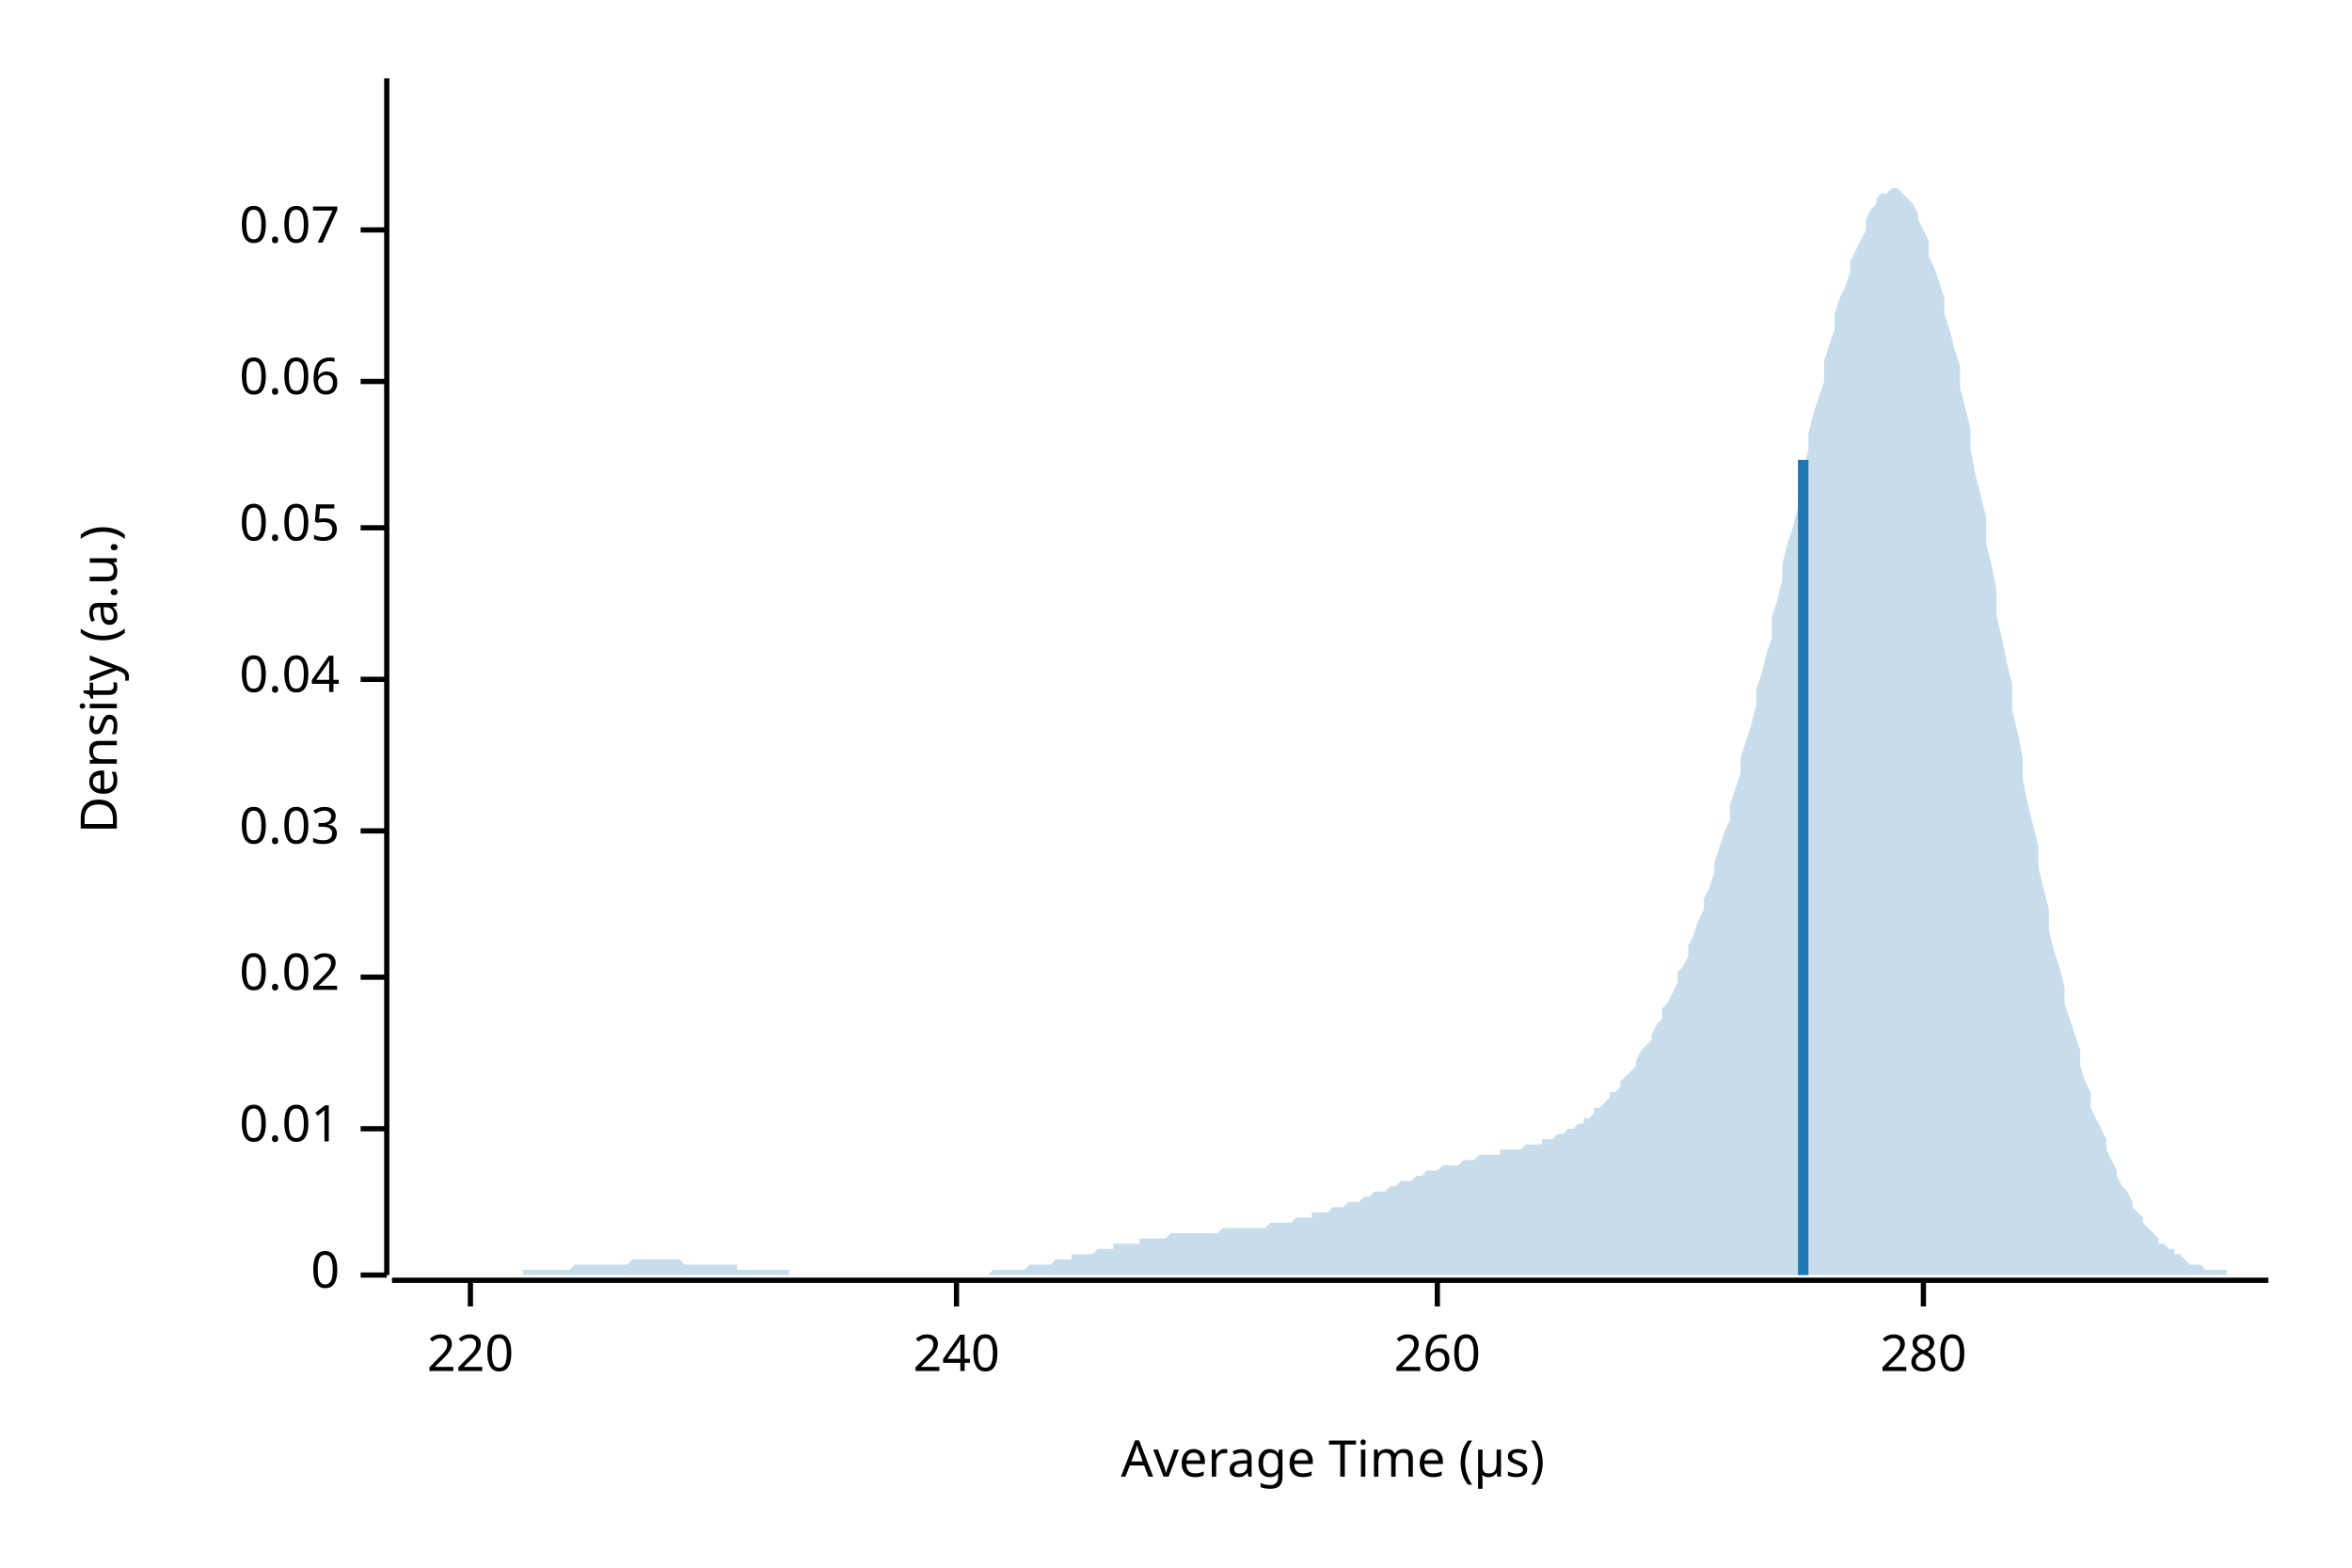
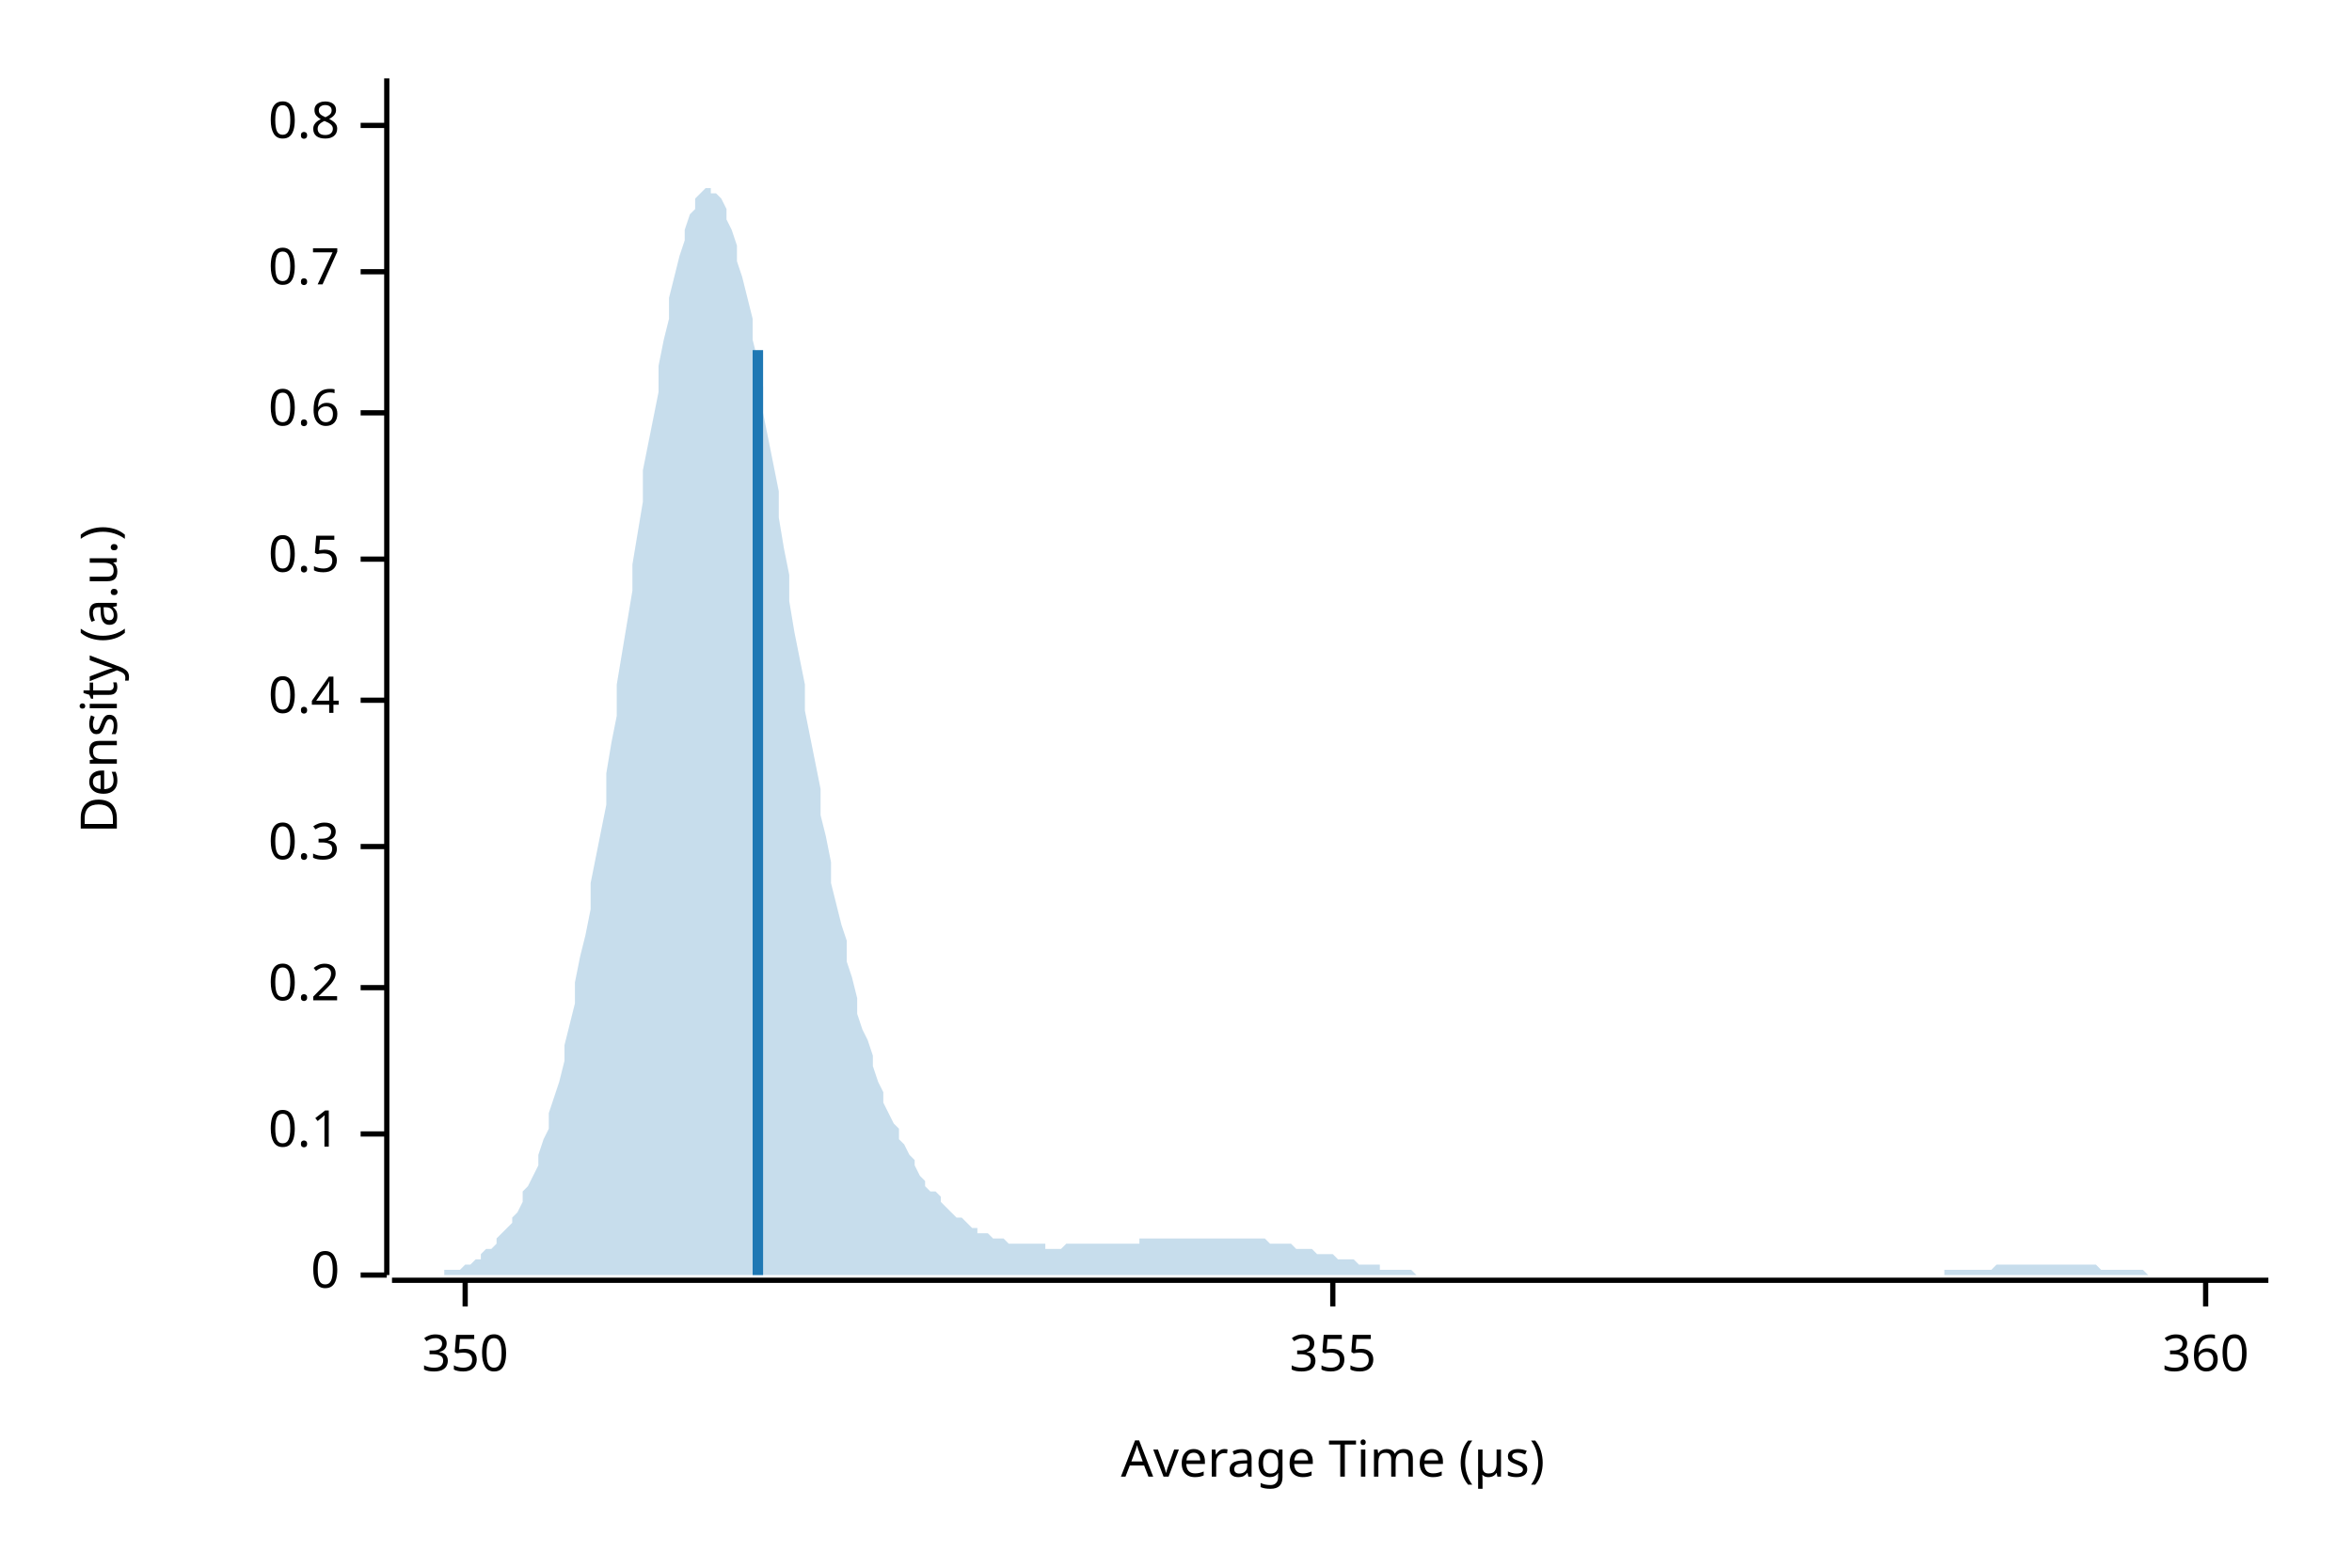
<svg xmlns="http://www.w3.org/2000/svg" width="450" height="300" viewBox="0 0 450 300">
  <text x="15" y="130" dy="0.76em" text-anchor="middle" font-family="sans-serif" font-size="9.677" opacity="1" fill="#000000" transform="rotate(270, 15, 130)">
Density (a.u.)
</text>
  <text x="255" y="285" dy="-0.5ex" text-anchor="middle" font-family="sans-serif" font-size="9.677" opacity="1" fill="#000000">
Average Time (µs)
</text>
  <polyline fill="none" opacity="1" stroke="#000000" stroke-width="1" points="74,15 74,244 " />
  <text x="65" y="244" dy="0.5ex" text-anchor="end" font-family="sans-serif" font-size="9.677" opacity="1" fill="#000000">
0
</text>
  <polyline fill="none" opacity="1" stroke="#000000" stroke-width="1" points="69,244 74,244 " />
-   <text x="65" y="216" dy="0.5ex" text-anchor="end" font-family="sans-serif" font-size="9.677" opacity="1" fill="#000000">
- 0.01
+   <text x="65" y="217" dy="0.5ex" text-anchor="end" font-family="sans-serif" font-size="9.677" opacity="1" fill="#000000">
+ 0.1
</text>
-   <polyline fill="none" opacity="1" stroke="#000000" stroke-width="1" points="69,216 74,216 " />
-   <text x="65" y="187" dy="0.5ex" text-anchor="end" font-family="sans-serif" font-size="9.677" opacity="1" fill="#000000">
- 0.02
+   <polyline fill="none" opacity="1" stroke="#000000" stroke-width="1" points="69,217 74,217 " />
+   <text x="65" y="189" dy="0.5ex" text-anchor="end" font-family="sans-serif" font-size="9.677" opacity="1" fill="#000000">
+ 0.2
</text>
-   <polyline fill="none" opacity="1" stroke="#000000" stroke-width="1" points="69,187 74,187 " />
-   <text x="65" y="159" dy="0.5ex" text-anchor="end" font-family="sans-serif" font-size="9.677" opacity="1" fill="#000000">
- 0.03
+   <polyline fill="none" opacity="1" stroke="#000000" stroke-width="1" points="69,189 74,189 " />
+   <text x="65" y="162" dy="0.5ex" text-anchor="end" font-family="sans-serif" font-size="9.677" opacity="1" fill="#000000">
+ 0.3
</text>
-   <polyline fill="none" opacity="1" stroke="#000000" stroke-width="1" points="69,159 74,159 " />
-   <text x="65" y="130" dy="0.5ex" text-anchor="end" font-family="sans-serif" font-size="9.677" opacity="1" fill="#000000">
- 0.04
+   <polyline fill="none" opacity="1" stroke="#000000" stroke-width="1" points="69,162 74,162 " />
+   <text x="65" y="134" dy="0.5ex" text-anchor="end" font-family="sans-serif" font-size="9.677" opacity="1" fill="#000000">
+ 0.4
</text>
-   <polyline fill="none" opacity="1" stroke="#000000" stroke-width="1" points="69,130 74,130 " />
-   <text x="65" y="101" dy="0.5ex" text-anchor="end" font-family="sans-serif" font-size="9.677" opacity="1" fill="#000000">
- 0.05
+   <polyline fill="none" opacity="1" stroke="#000000" stroke-width="1" points="69,134 74,134 " />
+   <text x="65" y="107" dy="0.5ex" text-anchor="end" font-family="sans-serif" font-size="9.677" opacity="1" fill="#000000">
+ 0.5
</text>
-   <polyline fill="none" opacity="1" stroke="#000000" stroke-width="1" points="69,101 74,101 " />
-   <text x="65" y="73" dy="0.5ex" text-anchor="end" font-family="sans-serif" font-size="9.677" opacity="1" fill="#000000">
- 0.06
+   <polyline fill="none" opacity="1" stroke="#000000" stroke-width="1" points="69,107 74,107 " />
+   <text x="65" y="79" dy="0.5ex" text-anchor="end" font-family="sans-serif" font-size="9.677" opacity="1" fill="#000000">
+ 0.6
</text>
-   <polyline fill="none" opacity="1" stroke="#000000" stroke-width="1" points="69,73 74,73 " />
-   <text x="65" y="44" dy="0.5ex" text-anchor="end" font-family="sans-serif" font-size="9.677" opacity="1" fill="#000000">
- 0.07
+   <polyline fill="none" opacity="1" stroke="#000000" stroke-width="1" points="69,79 74,79 " />
+   <text x="65" y="52" dy="0.5ex" text-anchor="end" font-family="sans-serif" font-size="9.677" opacity="1" fill="#000000">
+ 0.7
</text>
-   <polyline fill="none" opacity="1" stroke="#000000" stroke-width="1" points="69,44 74,44 " />
+   <polyline fill="none" opacity="1" stroke="#000000" stroke-width="1" points="69,52 74,52 " />
+   <text x="65" y="24" dy="0.5ex" text-anchor="end" font-family="sans-serif" font-size="9.677" opacity="1" fill="#000000">
+ 0.8
+ </text>
+   <polyline fill="none" opacity="1" stroke="#000000" stroke-width="1" points="69,24 74,24 " />
  <polyline fill="none" opacity="1" stroke="#000000" stroke-width="1" points="75,245 434,245 " />
-   <text x="90" y="255" dy="0.76em" text-anchor="middle" font-family="sans-serif" font-size="9.677" opacity="1" fill="#000000">
- 220
+   <text x="89" y="255" dy="0.76em" text-anchor="middle" font-family="sans-serif" font-size="9.677" opacity="1" fill="#000000">
+ 350
</text>
-   <polyline fill="none" opacity="1" stroke="#000000" stroke-width="1" points="90,245 90,250 " />
-   <text x="183" y="255" dy="0.76em" text-anchor="middle" font-family="sans-serif" font-size="9.677" opacity="1" fill="#000000">
- 240
+   <polyline fill="none" opacity="1" stroke="#000000" stroke-width="1" points="89,245 89,250 " />
+   <text x="255" y="255" dy="0.76em" text-anchor="middle" font-family="sans-serif" font-size="9.677" opacity="1" fill="#000000">
+ 355
</text>
-   <polyline fill="none" opacity="1" stroke="#000000" stroke-width="1" points="183,245 183,250 " />
-   <text x="275" y="255" dy="0.76em" text-anchor="middle" font-family="sans-serif" font-size="9.677" opacity="1" fill="#000000">
- 260
+   <polyline fill="none" opacity="1" stroke="#000000" stroke-width="1" points="255,245 255,250 " />
+   <text x="422" y="255" dy="0.76em" text-anchor="middle" font-family="sans-serif" font-size="9.677" opacity="1" fill="#000000">
+ 360
</text>
-   <polyline fill="none" opacity="1" stroke="#000000" stroke-width="1" points="275,245 275,250 " />
-   <text x="368" y="255" dy="0.76em" text-anchor="middle" font-family="sans-serif" font-size="9.677" opacity="1" fill="#000000">
- 280
- </text>
-   <polyline fill="none" opacity="1" stroke="#000000" stroke-width="1" points="368,245 368,250 " />
-   <polygon opacity="0.25" fill="#1F78B4" points="75,244 75,244 76,244 77,244 77,244 78,244 79,244 80,244 80,244 81,244 82,244 82,244 83,244 84,244 85,244 85,244 86,244 87,244 87,244 88,244 89,244 90,244 90,244 91,244 92,244 92,244 93,244 94,244 95,244 95,244 96,244 97,244 98,244 98,244 99,244 100,244 100,243 101,243 102,243 103,243 103,243 104,243 105,243 105,243 106,243 107,243 108,243 108,243 109,243 110,242 110,242 111,242 112,242 113,242 113,242 114,242 115,242 116,242 116,242 117,242 118,242 118,242 119,242 120,242 121,241 121,241 122,241 123,241 123,241 124,241 125,241 126,241 126,241 127,241 128,241 128,241 129,241 130,241 131,242 131,242 132,242 133,242 133,242 134,242 135,242 136,242 136,242 137,242 138,242 139,242 139,242 140,242 141,242 141,243 142,243 143,243 144,243 144,243 145,243 146,243 146,243 147,243 148,243 149,243 149,243 150,243 151,243 151,244 152,244 153,244 154,244 154,244 155,244 156,244 157,244 157,244 158,244 159,244 159,244 160,244 161,244 162,244 162,244 163,244 164,244 164,244 165,244 166,244 167,244 167,244 168,244 169,244 169,244 170,244 171,244 172,244 172,244 173,244 174,244 175,244 175,244 176,244 177,244 177,244 178,244 179,244 180,244 180,244 181,244 182,244 182,244 183,244 184,244 185,244 185,244 186,244 187,244 187,244 188,244 189,244 190,243 190,243 191,243 192,243 192,243 193,243 194,243 195,243 195,243 196,243 197,242 198,242 198,242 199,242 200,242 200,242 201,242 202,241 203,241 203,241 204,241 205,241 205,240 206,240 207,240 208,240 208,240 209,240 210,239 210,239 211,239 212,239 213,239 213,238 214,238 215,238 216,238 216,238 217,238 218,238 218,237 219,237 220,237 221,237 221,237 222,237 223,237 223,237 224,236 225,236 226,236 226,236 227,236 228,236 228,236 229,236 230,236 231,236 231,236 232,236 233,236 233,236 234,235 235,235 236,235 236,235 237,235 238,235 239,235 239,235 240,235 241,235 241,235 242,235 243,234 244,234 244,234 245,234 246,234 246,234 247,234 248,233 249,233 249,233 250,233 251,233 251,232 252,232 253,232 254,232 254,232 255,231 256,231 257,231 257,231 258,230 259,230 259,230 260,230 261,229 262,229 262,229 263,228 264,228 264,228 265,228 266,227 267,227 267,227 268,226 269,226 269,226 270,226 271,225 272,225 272,225 273,224 274,224 275,224 275,224 276,223 277,223 277,223 278,223 279,223 280,222 280,222 281,222 282,222 282,222 283,221 284,221 285,221 285,221 286,221 287,221 287,220 288,220 289,220 290,220 290,220 291,220 292,219 292,219 293,219 294,219 295,219 295,218 296,218 297,218 298,217 298,217 299,217 300,216 300,216 301,216 302,215 303,215 303,214 304,214 305,213 305,212 306,212 307,211 308,210 308,209 309,209 310,208 310,207 311,206 312,205 313,204 313,203 314,201 315,200 316,199 316,198 317,196 318,195 318,193 319,192 320,190 321,188 321,186 322,185 323,183 323,181 324,179 325,176 326,174 326,172 327,170 328,167 328,165 329,162 330,159 331,157 331,154 332,151 333,148 333,145 334,142 335,139 336,135 336,132 337,129 338,125 339,122 339,118 340,115 341,111 341,108 342,104 343,101 344,97 344,94 345,90 346,86 346,83 347,79 348,76 349,73 349,69 350,66 351,63 351,60 352,57 353,55 354,52 354,50 355,48 356,46 357,44 357,42 358,40 359,39 359,38 360,37 361,37 362,36 362,36 363,36 364,37 364,37 365,38 366,39 367,41 367,42 368,44 369,46 369,49 370,51 371,54 372,57 372,60 373,63 374,67 375,70 375,74 376,78 377,82 377,86 378,91 379,95 380,99 380,104 381,108 382,113 382,118 383,122 384,127 385,131 385,136 386,140 387,145 387,149 388,154 389,158 390,162 390,166 391,170 392,174 392,178 393,182 394,185 395,189 395,192 396,195 397,198 398,201 398,204 399,207 400,209 400,212 401,214 402,216 403,218 403,220 404,222 405,224 405,225 406,227 407,228 408,230 408,231 409,232 410,233 410,234 411,235 412,236 413,237 413,238 414,238 415,239 416,239 416,240 417,240 418,241 418,241 419,242 420,242 421,242 421,242 422,243 423,243 423,243 424,243 425,243 426,243 426,244 427,244 428,244 428,244 429,244 430,244 431,244 431,244 432,244 433,244 434,244 434,244 75,244 " />
-   <polyline fill="none" opacity="1" stroke="#1F78B4" stroke-width="2" points="345,244 345,88 " />
+   <polyline fill="none" opacity="1" stroke="#000000" stroke-width="1" points="422,245 422,250 " />
+   <polygon opacity="0.25" fill="#1F78B4" points="75,244 75,244 76,244 77,244 77,244 78,244 79,244 80,244 80,244 81,244 82,244 82,244 83,244 84,244 85,244 85,243 86,243 87,243 87,243 88,243 89,242 90,242 90,242 91,241 92,241 92,240 93,239 94,239 95,238 95,237 96,236 97,235 98,234 98,233 99,232 100,230 100,228 101,227 102,225 103,223 103,221 104,218 105,216 105,213 106,210 107,207 108,203 108,200 109,196 110,192 110,188 111,183 112,179 113,174 113,169 114,164 115,159 116,154 116,148 117,142 118,137 118,131 119,125 120,119 121,113 121,108 122,102 123,96 123,90 124,85 125,80 126,75 126,70 127,65 128,61 128,57 129,53 130,49 131,46 131,44 132,41 133,40 133,38 134,37 135,36 136,36 136,37 137,37 138,38 139,40 139,42 140,44 141,47 141,50 142,53 143,57 144,61 144,65 145,69 146,74 146,79 147,84 148,89 149,94 149,99 150,105 151,110 151,115 152,121 153,126 154,131 154,136 155,141 156,146 157,151 157,156 158,160 159,165 159,169 160,173 161,177 162,180 162,184 163,187 164,191 164,194 165,197 166,199 167,202 167,204 168,207 169,209 169,211 170,213 171,215 172,216 172,218 173,219 174,221 175,222 175,223 176,225 177,226 177,227 178,228 179,228 180,229 180,230 181,231 182,232 182,232 183,233 184,233 185,234 185,234 186,235 187,235 187,236 188,236 189,236 190,237 190,237 191,237 192,237 192,237 193,238 194,238 195,238 195,238 196,238 197,238 198,238 198,238 199,238 200,238 200,239 201,239 202,239 203,239 203,239 204,238 205,238 205,238 206,238 207,238 208,238 208,238 209,238 210,238 210,238 211,238 212,238 213,238 213,238 214,238 215,238 216,238 216,238 217,238 218,238 218,237 219,237 220,237 221,237 221,237 222,237 223,237 223,237 224,237 225,237 226,237 226,237 227,237 228,237 228,237 229,237 230,237 231,237 231,237 232,237 233,237 233,237 234,237 235,237 236,237 236,237 237,237 238,237 239,237 239,237 240,237 241,237 241,237 242,237 243,238 244,238 244,238 245,238 246,238 246,238 247,238 248,239 249,239 249,239 250,239 251,239 251,239 252,240 253,240 254,240 254,240 255,240 256,241 257,241 257,241 258,241 259,241 259,241 260,242 261,242 262,242 262,242 263,242 264,242 264,243 265,243 266,243 267,243 267,243 268,243 269,243 269,243 270,243 271,244 272,244 272,244 273,244 274,244 275,244 275,244 276,244 277,244 277,244 278,244 279,244 280,244 280,244 281,244 282,244 282,244 283,244 284,244 285,244 285,244 286,244 287,244 287,244 288,244 289,244 290,244 290,244 291,244 292,244 292,244 293,244 294,244 295,244 295,244 296,244 297,244 298,244 298,244 299,244 300,244 300,244 301,244 302,244 303,244 303,244 304,244 305,244 305,244 306,244 307,244 308,244 308,244 309,244 310,244 310,244 311,244 312,244 313,244 313,244 314,244 315,244 316,244 316,244 317,244 318,244 318,244 319,244 320,244 321,244 321,244 322,244 323,244 323,244 324,244 325,244 326,244 326,244 327,244 328,244 328,244 329,244 330,244 331,244 331,244 332,244 333,244 333,244 334,244 335,244 336,244 336,244 337,244 338,244 339,244 339,244 340,244 341,244 341,244 342,244 343,244 344,244 344,244 345,244 346,244 346,244 347,244 348,244 349,244 349,244 350,244 351,244 351,244 352,244 353,244 354,244 354,244 355,244 356,244 357,244 357,244 358,244 359,244 359,244 360,244 361,244 362,244 362,244 363,244 364,244 364,244 365,244 366,244 367,244 367,244 368,244 369,244 369,244 370,244 371,244 372,244 372,243 373,243 374,243 375,243 375,243 376,243 377,243 377,243 378,243 379,243 380,243 380,243 381,243 382,242 382,242 383,242 384,242 385,242 385,242 386,242 387,242 387,242 388,242 389,242 390,242 390,242 391,242 392,242 392,242 393,242 394,242 395,242 395,242 396,242 397,242 398,242 398,242 399,242 400,242 400,242 401,242 402,243 403,243 403,243 404,243 405,243 405,243 406,243 407,243 408,243 408,243 409,243 410,243 410,243 411,244 412,244 413,244 413,244 414,244 415,244 416,244 416,244 417,244 418,244 418,244 419,244 420,244 421,244 421,244 422,244 423,244 423,244 424,244 425,244 426,244 426,244 427,244 428,244 428,244 429,244 430,244 431,244 431,244 432,244 433,244 434,244 434,244 75,244 " />
+   <polyline fill="none" opacity="1" stroke="#1F78B4" stroke-width="2" points="145,244 145,67 " />
</svg>
